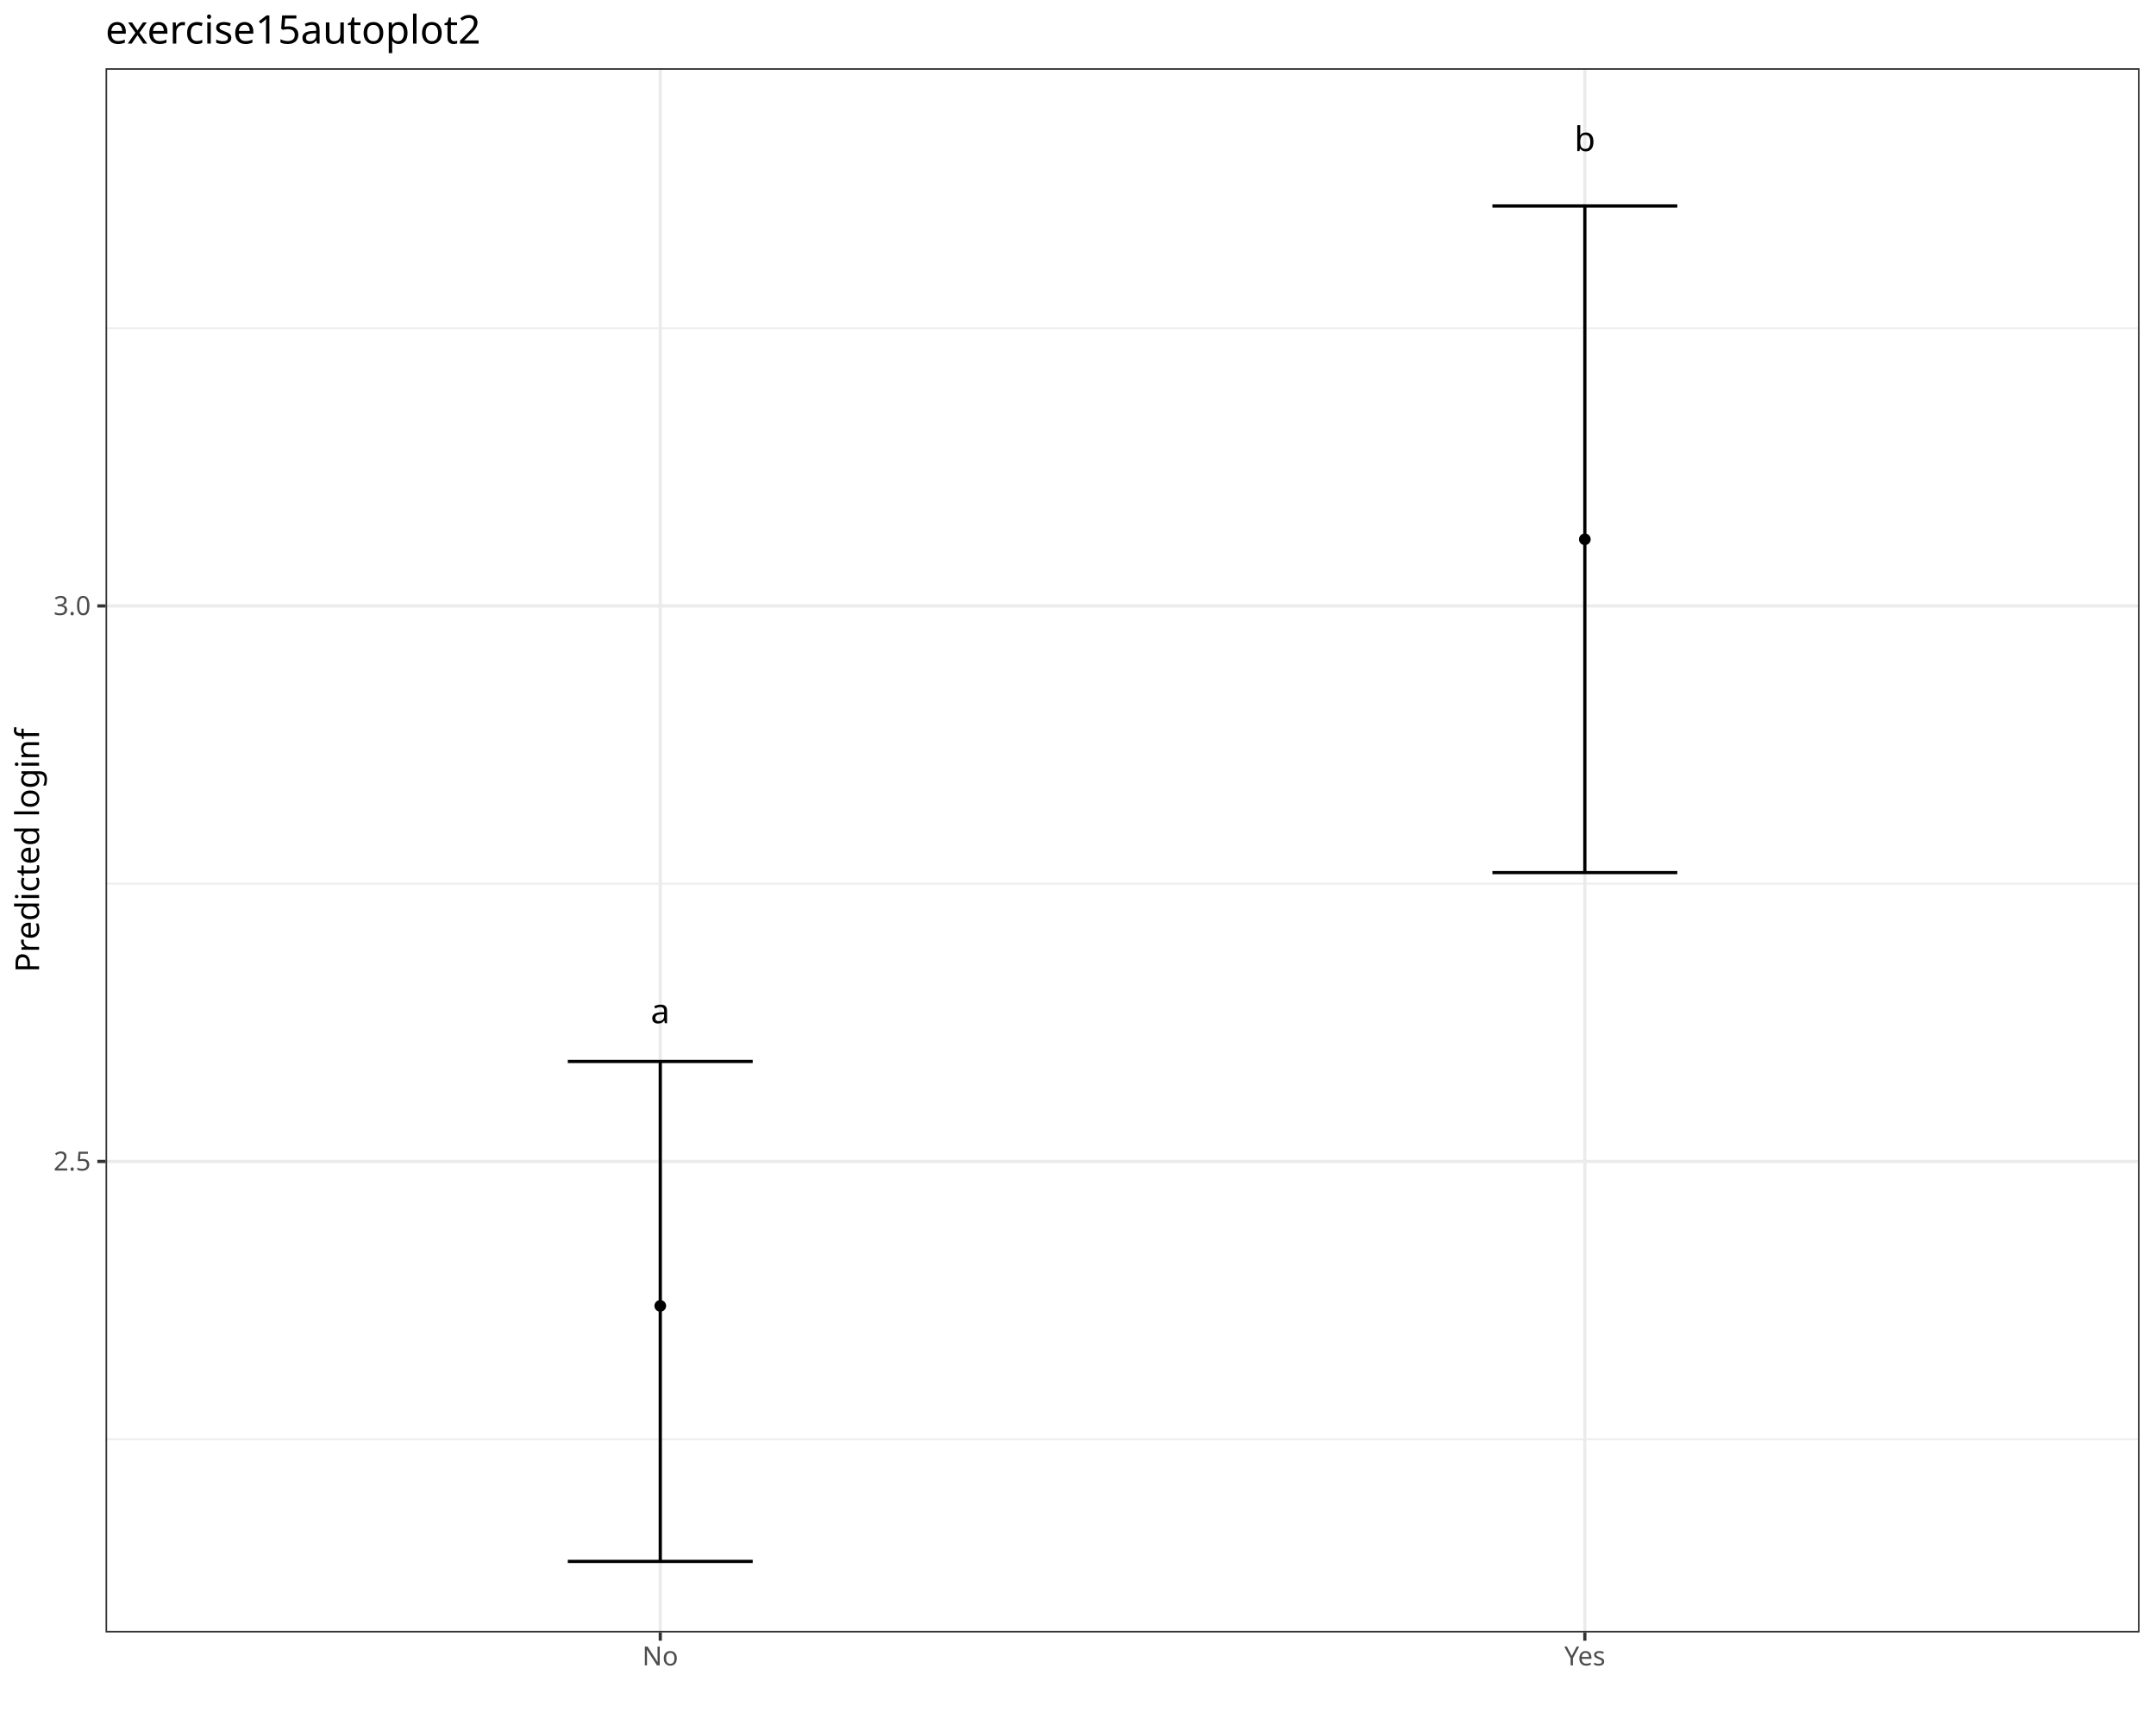
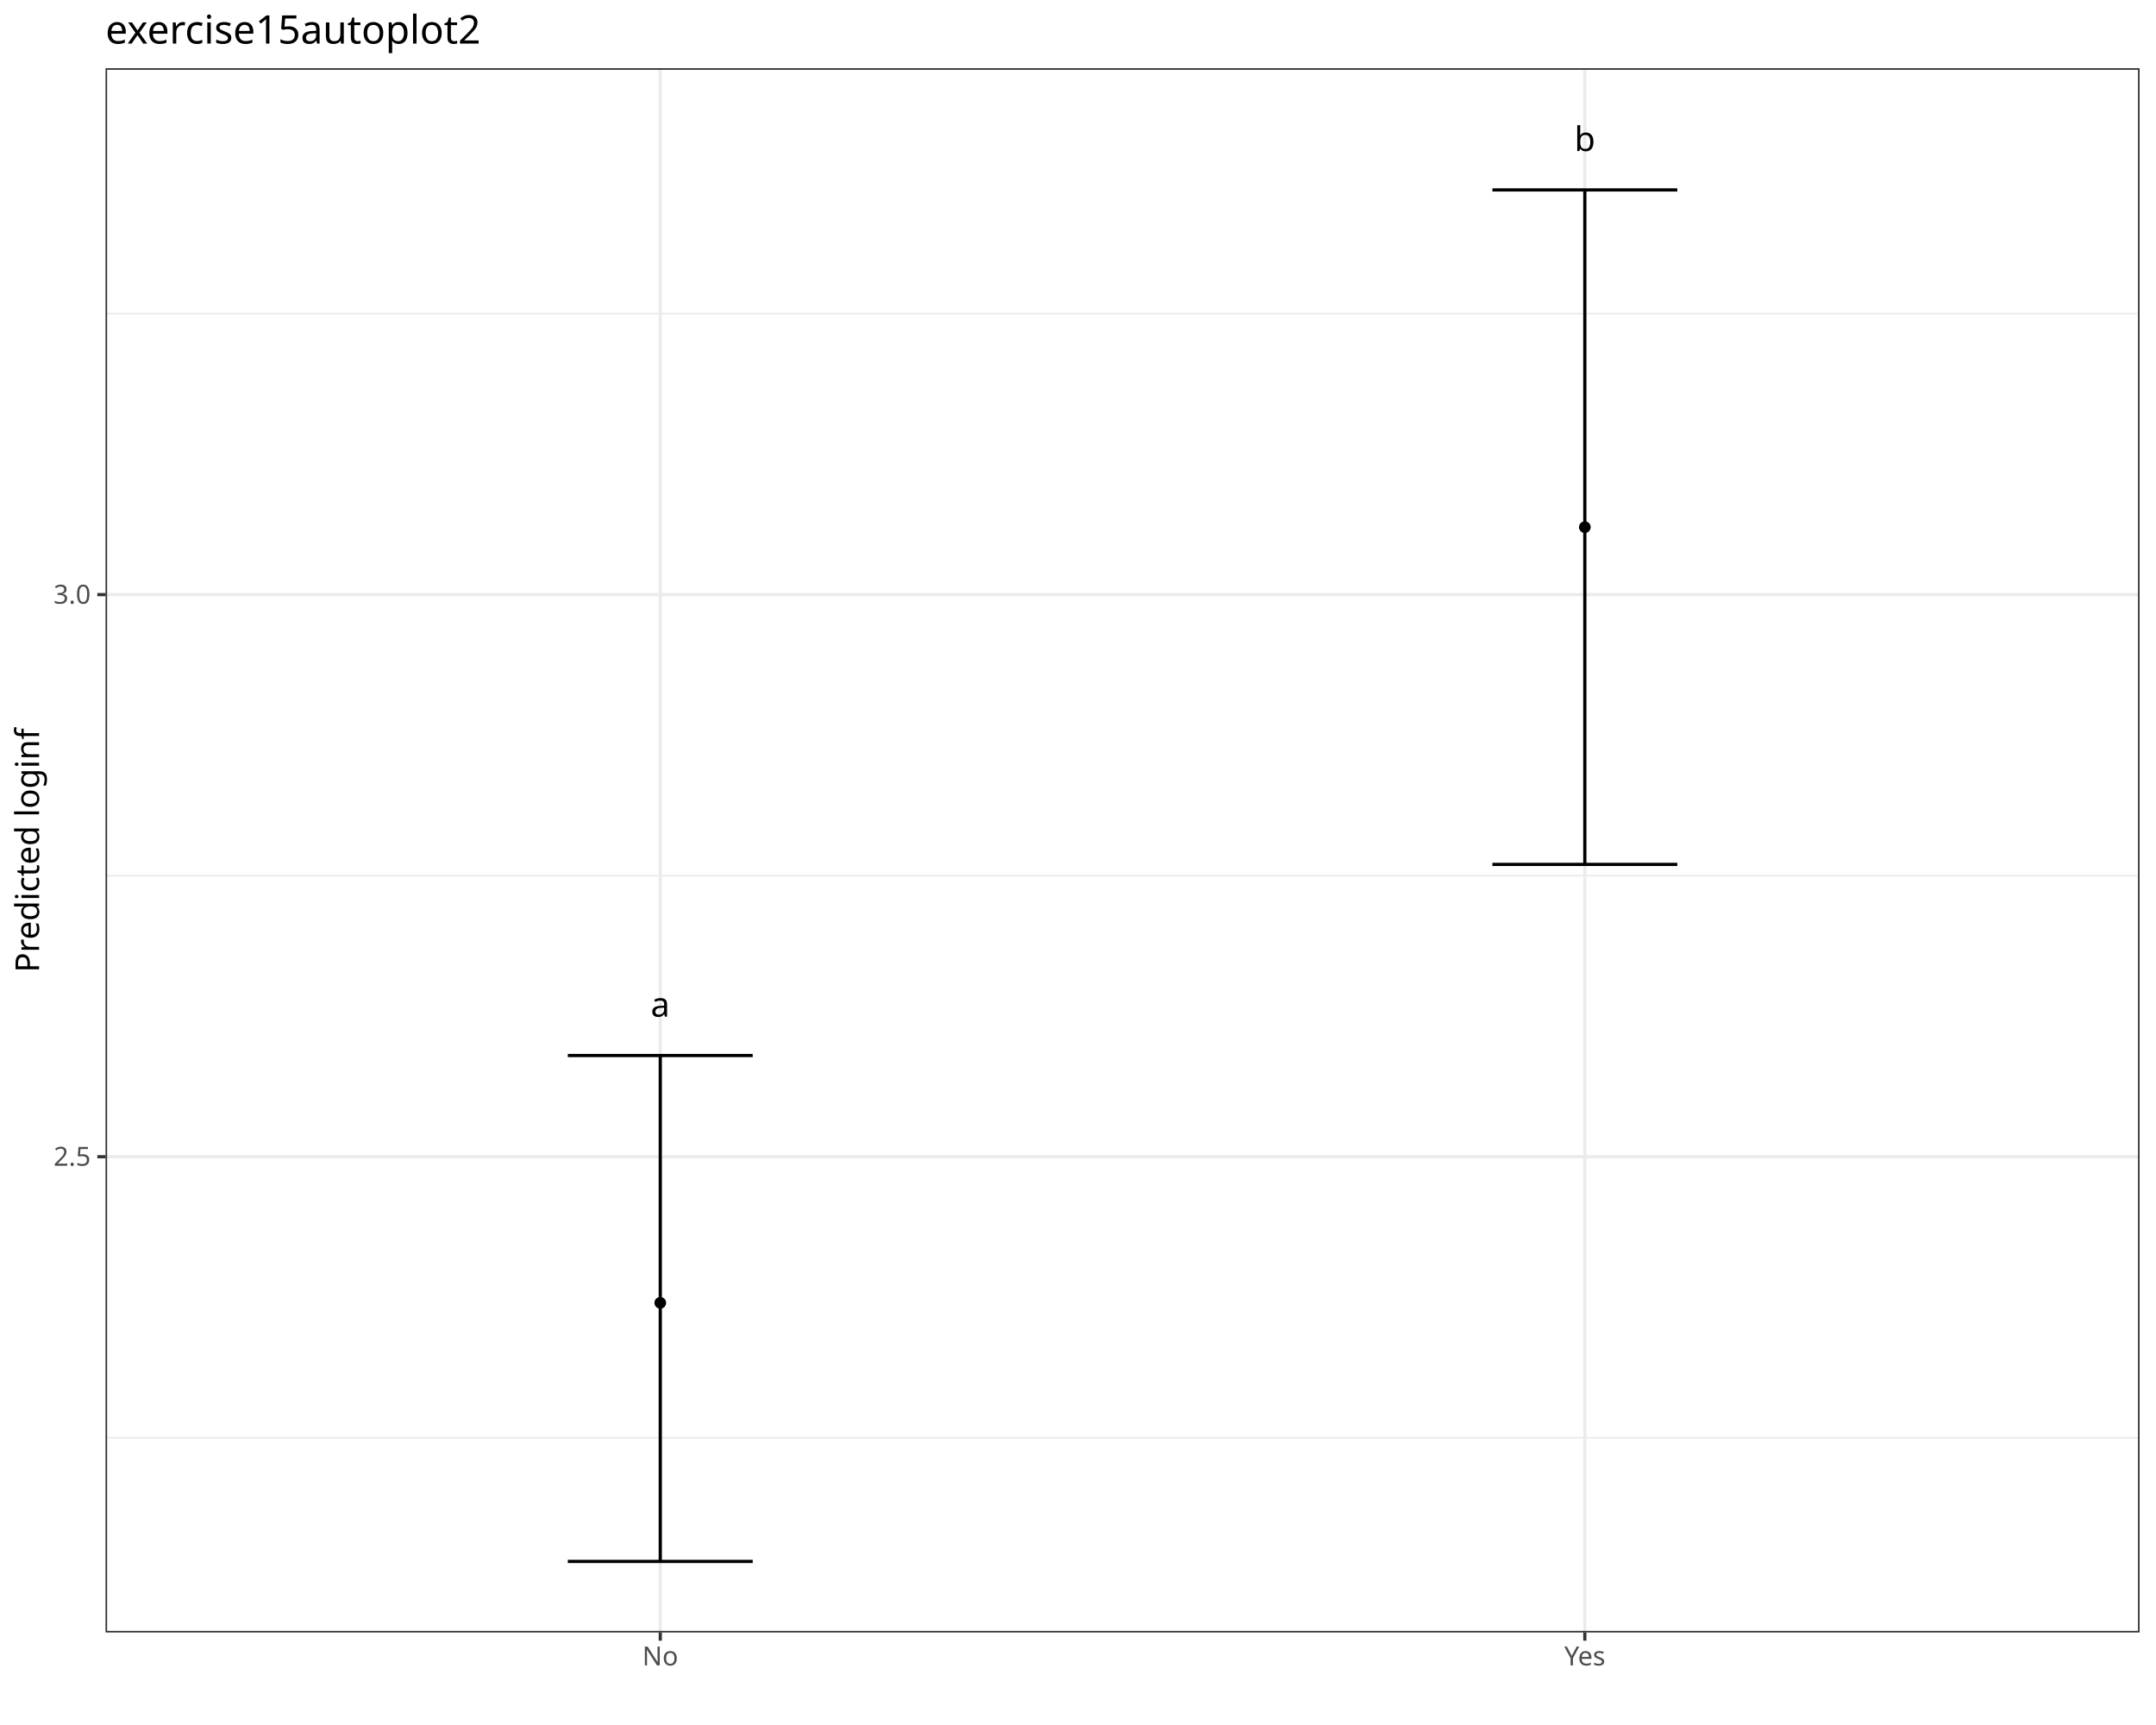
<svg xmlns="http://www.w3.org/2000/svg" class="svglite" data-engine-version="2.0" width="720.00pt" height="576.00pt" viewBox="0 0 720.00 576.00">
  <defs>
    <style type="text/css">
    .svglite line, .svglite polyline, .svglite polygon, .svglite path, .svglite rect, .svglite circle {
      fill: none;
      stroke: #000000;
      stroke-linecap: round;
      stroke-linejoin: round;
      stroke-miterlimit: 10.00;
    }
  </style>
  </defs>
  <rect width="100%" height="100%" style="stroke: none; fill: #FFFFFF;" />
  <defs>
    <clipPath id="cpMC4wMHw3MjAuMDB8MC4wMHw1NzYuMDA=">
      <rect x="0.00" y="0.00" width="720.00" height="576.00" />
    </clipPath>
  </defs>
  <g clip-path="url(#cpMC4wMHw3MjAuMDB8MC4wMHw1NzYuMDA=)">
    <rect x="0.00" y="0.00" width="720.00" height="576.00" style="stroke-width: 1.07; stroke: #FFFFFF; fill: #FFFFFF;" />
  </g>
  <defs>
    <clipPath id="cpMzUuMjR8NzE0LjUyfDIyLjc4fDU0NS4xMQ==">
      <rect x="35.24" y="22.78" width="679.28" height="522.33" />
    </clipPath>
  </defs>
  <g clip-path="url(#cpMzUuMjR8NzE0LjUyfDIyLjc4fDU0NS4xMQ==)">
    <rect x="35.24" y="22.78" width="679.28" height="522.33" style="stroke-width: 1.07; stroke: none; fill: #FFFFFF;" />
-     <polyline points="35.24,480.56 714.52,480.56 " style="stroke-width: 0.53; stroke: #EBEBEB; stroke-linecap: butt;" />
-     <polyline points="35.24,295.08 714.52,295.08 " style="stroke-width: 0.53; stroke: #EBEBEB; stroke-linecap: butt;" />
-     <polyline points="35.24,109.59 714.52,109.59 " style="stroke-width: 0.53; stroke: #EBEBEB; stroke-linecap: butt;" />
-     <polyline points="35.24,387.82 714.52,387.82 " style="stroke-width: 1.07; stroke: #EBEBEB; stroke-linecap: butt;" />
-     <polyline points="35.24,202.33 714.52,202.33 " style="stroke-width: 1.07; stroke: #EBEBEB; stroke-linecap: butt;" />
+     <polyline points="35.24,480.08 714.52,480.08 " style="stroke-width: 0.53; stroke: #EBEBEB; stroke-linecap: butt;" />
+     <polyline points="35.24,292.39 714.52,292.39 " style="stroke-width: 0.53; stroke: #EBEBEB; stroke-linecap: butt;" />
+     <polyline points="35.24,104.71 714.52,104.71 " style="stroke-width: 0.53; stroke: #EBEBEB; stroke-linecap: butt;" />
+     <polyline points="35.24,386.24 714.52,386.24 " style="stroke-width: 1.07; stroke: #EBEBEB; stroke-linecap: butt;" />
+     <polyline points="35.24,198.55 714.52,198.55 " style="stroke-width: 1.07; stroke: #EBEBEB; stroke-linecap: butt;" />
    <polyline points="220.50,545.11 220.50,22.78 " style="stroke-width: 1.07; stroke: #EBEBEB; stroke-linecap: butt;" />
    <polyline points="529.26,545.11 529.26,22.78 " style="stroke-width: 1.07; stroke: #EBEBEB; stroke-linecap: butt;" />
-     <polyline points="189.62,354.43 251.37,354.43 " style="stroke-width: 1.07; stroke-linecap: butt;" />
-     <polyline points="220.50,354.43 220.50,521.37 " style="stroke-width: 1.07; stroke-linecap: butt;" />
+     <polyline points="189.62,352.45 251.37,352.45 " style="stroke-width: 1.07; stroke-linecap: butt;" />
+     <polyline points="220.50,352.45 220.50,521.37 " style="stroke-width: 1.07; stroke-linecap: butt;" />
    <polyline points="189.62,521.37 251.37,521.37 " style="stroke-width: 1.07; stroke-linecap: butt;" />
-     <polyline points="498.39,68.78 560.14,68.78 " style="stroke-width: 1.07; stroke-linecap: butt;" />
-     <polyline points="529.26,68.78 529.26,291.37 " style="stroke-width: 1.07; stroke-linecap: butt;" />
-     <polyline points="498.39,291.37 560.14,291.37 " style="stroke-width: 1.07; stroke-linecap: butt;" />
-     <text x="220.50" y="341.66" text-anchor="middle" style="font-size: 11.38px; font-family: sans;" textLength="6.33px" lengthAdjust="spacingAndGlyphs">a</text>
+     <polyline points="498.39,63.42 560.14,63.42 " style="stroke-width: 1.07; stroke-linecap: butt;" />
+     <polyline points="529.26,63.42 529.26,288.64 " style="stroke-width: 1.07; stroke-linecap: butt;" />
+     <polyline points="498.39,288.64 560.14,288.64 " style="stroke-width: 1.07; stroke-linecap: butt;" />
+     <text x="220.50" y="339.48" text-anchor="middle" style="font-size: 11.38px; font-family: sans;" textLength="6.33px" lengthAdjust="spacingAndGlyphs">a</text>
    <text x="529.26" y="50.44" text-anchor="middle" style="font-size: 11.38px; font-family: sans;" textLength="6.33px" lengthAdjust="spacingAndGlyphs">b</text>
-     <circle cx="220.50" cy="436.05" r="1.95" style="stroke-width: 0.71; stroke: none; fill: #000000;" />
-     <circle cx="529.26" cy="180.08" r="1.95" style="stroke-width: 0.71; stroke: none; fill: #000000;" />
+     <circle cx="220.50" cy="435.03" r="1.95" style="stroke-width: 0.71; stroke: none; fill: #000000;" />
+     <circle cx="529.26" cy="176.03" r="1.95" style="stroke-width: 0.71; stroke: none; fill: #000000;" />
    <rect x="35.24" y="22.78" width="679.28" height="522.33" style="stroke-width: 1.07; stroke: #333333;" />
  </g>
  <g clip-path="url(#cpMC4wMHw3MjAuMDB8MC4wMHw1NzYuMDA=)">
-     <text x="30.31" y="390.85" text-anchor="end" style="font-size: 8.80px; fill: #4D4D4D; font-family: sans;" textLength="12.23px" lengthAdjust="spacingAndGlyphs">2.5</text>
-     <text x="30.31" y="205.36" text-anchor="end" style="font-size: 8.80px; fill: #4D4D4D; font-family: sans;" textLength="12.23px" lengthAdjust="spacingAndGlyphs">3.0</text>
-     <polyline points="32.50,387.82 35.24,387.82 " style="stroke-width: 1.07; stroke: #333333; stroke-linecap: butt;" />
-     <polyline points="32.50,202.33 35.24,202.33 " style="stroke-width: 1.07; stroke: #333333; stroke-linecap: butt;" />
+     <text x="30.31" y="389.26" text-anchor="end" style="font-size: 8.80px; fill: #4D4D4D; font-family: sans;" textLength="12.23px" lengthAdjust="spacingAndGlyphs">2.5</text>
+     <text x="30.31" y="201.58" text-anchor="end" style="font-size: 8.80px; fill: #4D4D4D; font-family: sans;" textLength="12.23px" lengthAdjust="spacingAndGlyphs">3.0</text>
+     <polyline points="32.50,386.24 35.24,386.24 " style="stroke-width: 1.07; stroke: #333333; stroke-linecap: butt;" />
+     <polyline points="32.50,198.55 35.24,198.55 " style="stroke-width: 1.07; stroke: #333333; stroke-linecap: butt;" />
    <polyline points="220.50,547.85 220.50,545.11 " style="stroke-width: 1.07; stroke: #333333; stroke-linecap: butt;" />
    <polyline points="529.26,547.85 529.26,545.11 " style="stroke-width: 1.07; stroke: #333333; stroke-linecap: butt;" />
    <text x="220.50" y="556.10" text-anchor="middle" style="font-size: 8.80px; fill: #4D4D4D; font-family: sans;" textLength="11.25px" lengthAdjust="spacingAndGlyphs">No</text>
    <text x="529.26" y="556.10" text-anchor="middle" style="font-size: 8.80px; fill: #4D4D4D; font-family: sans;" textLength="15.17px" lengthAdjust="spacingAndGlyphs">Yes</text>
    <text transform="translate(13.05,283.95) rotate(-90)" text-anchor="middle" style="font-size: 11.00px; font-family: sans;" textLength="75.83px" lengthAdjust="spacingAndGlyphs">Predicted loginf</text>
    <text x="35.24" y="14.56" style="font-size: 13.20px; font-family: sans;" textLength="118.17px" lengthAdjust="spacingAndGlyphs">exercise15autoplot2</text>
  </g>
</svg>
